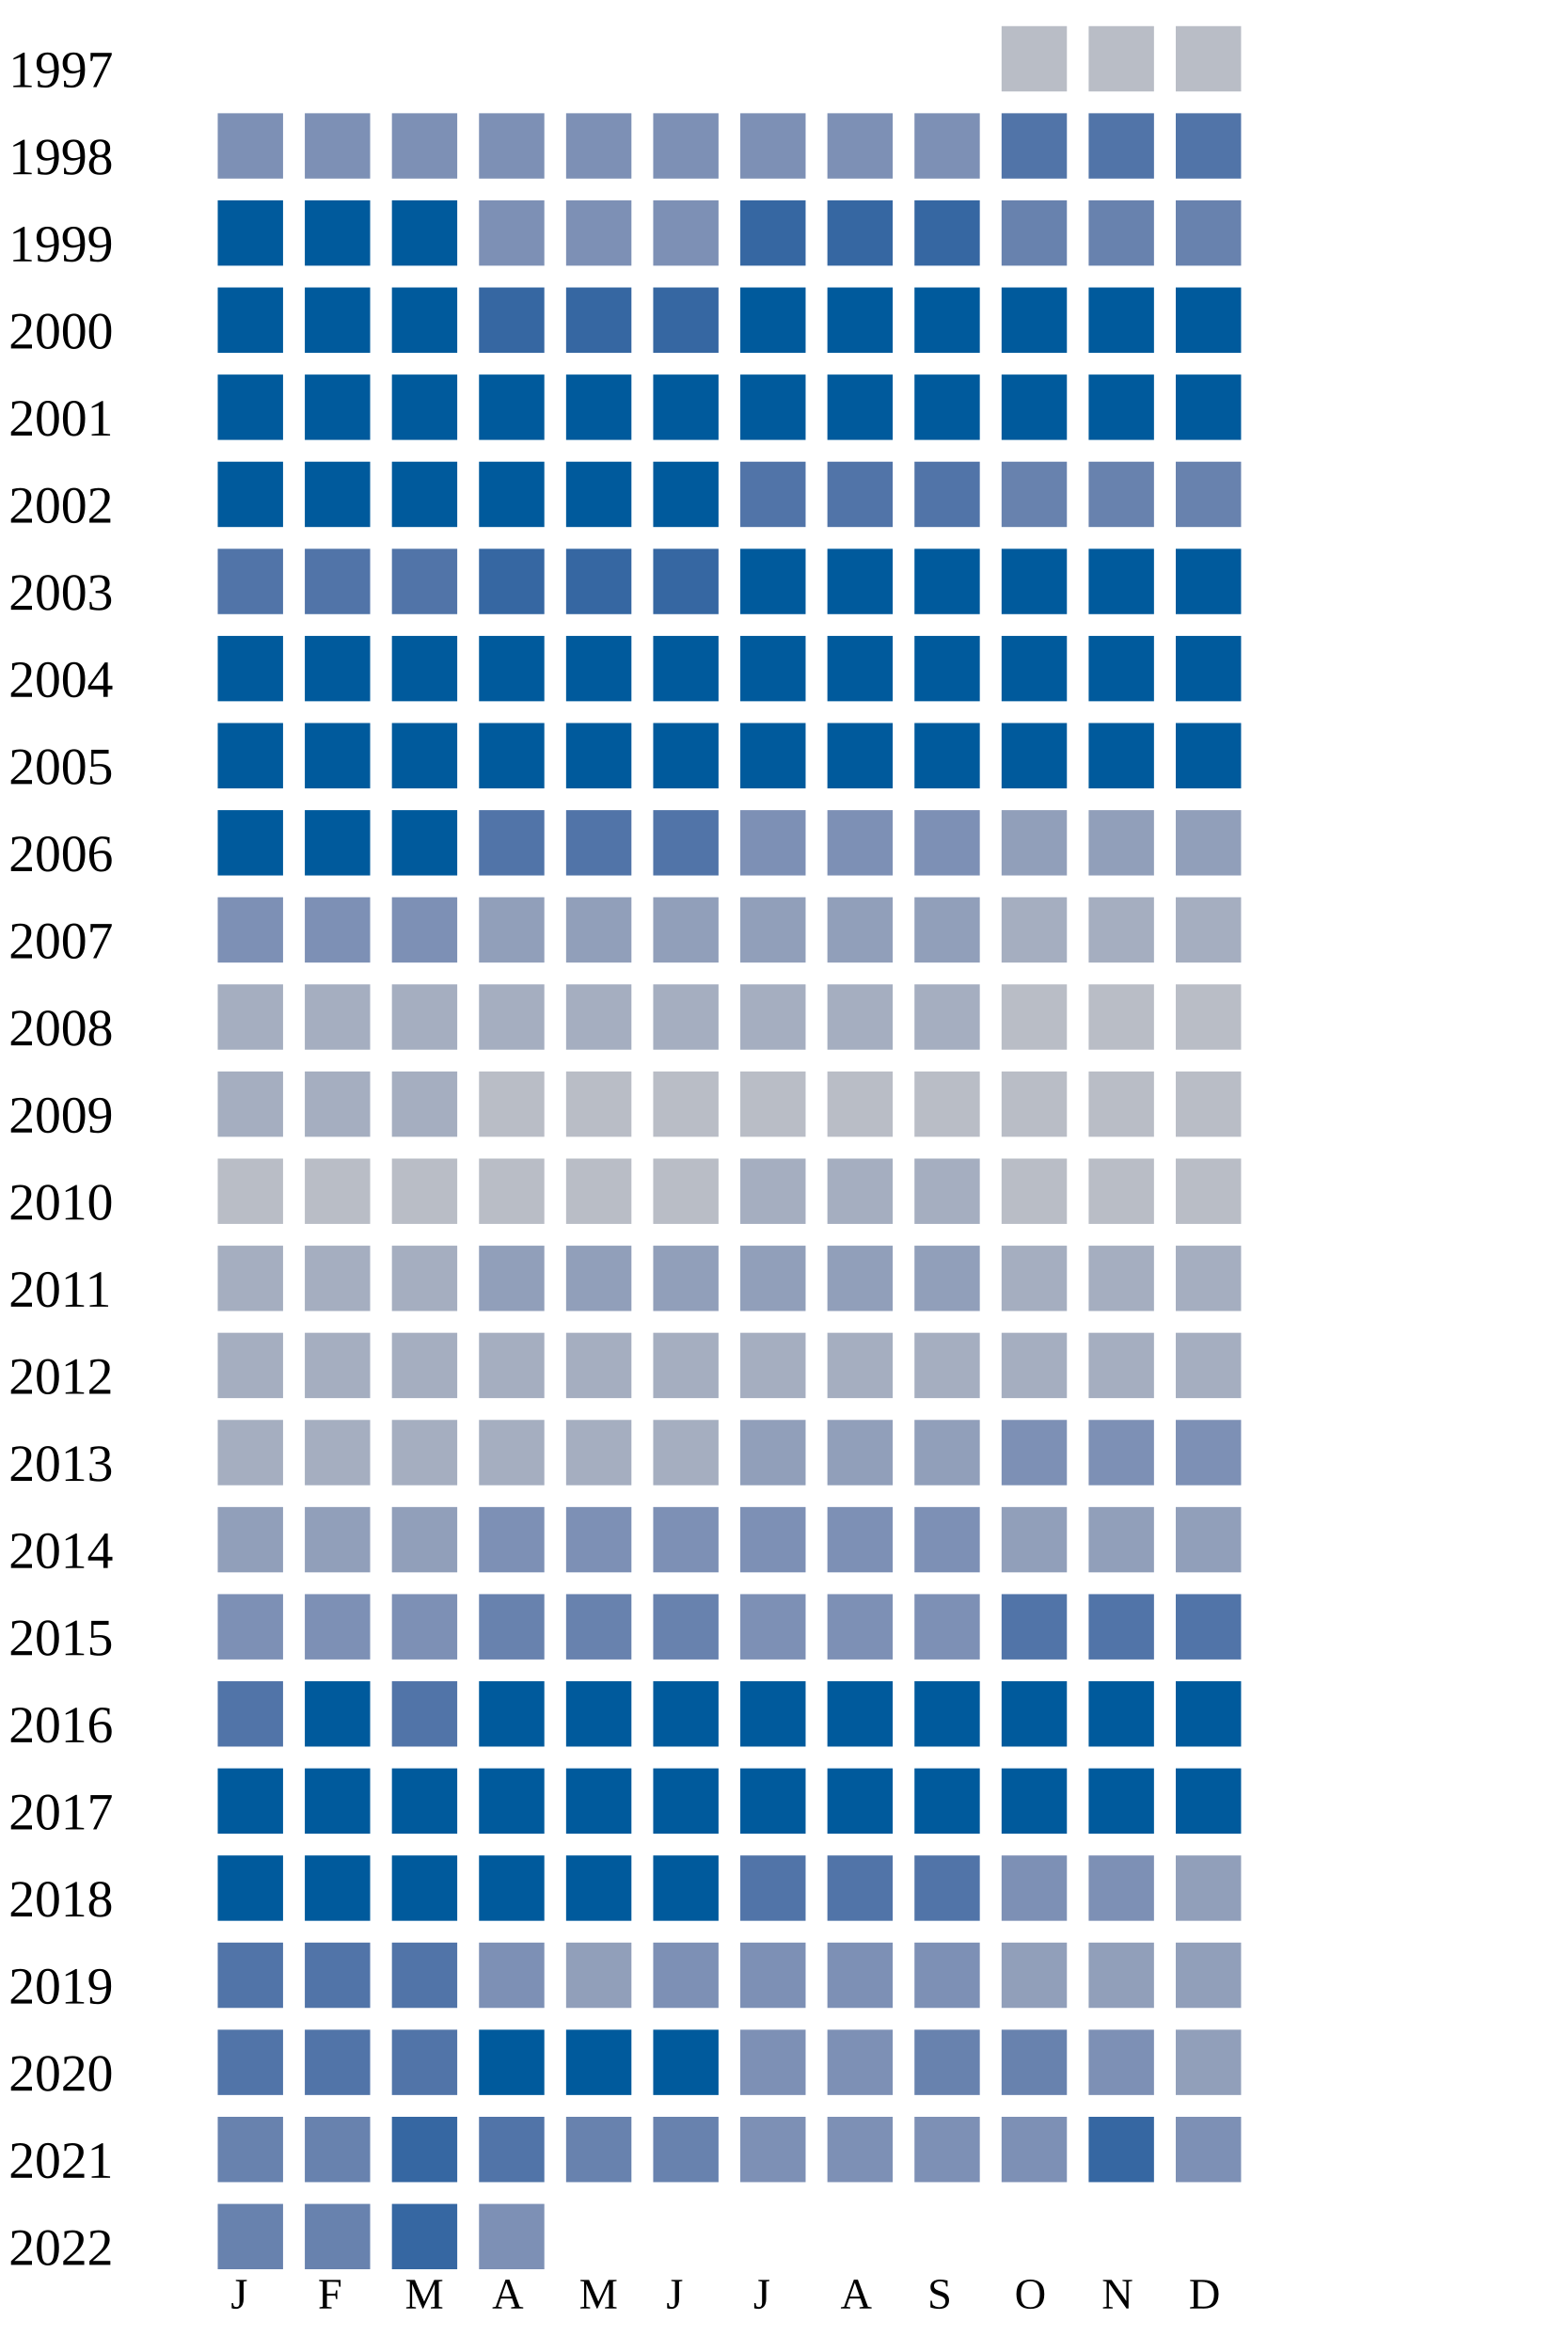
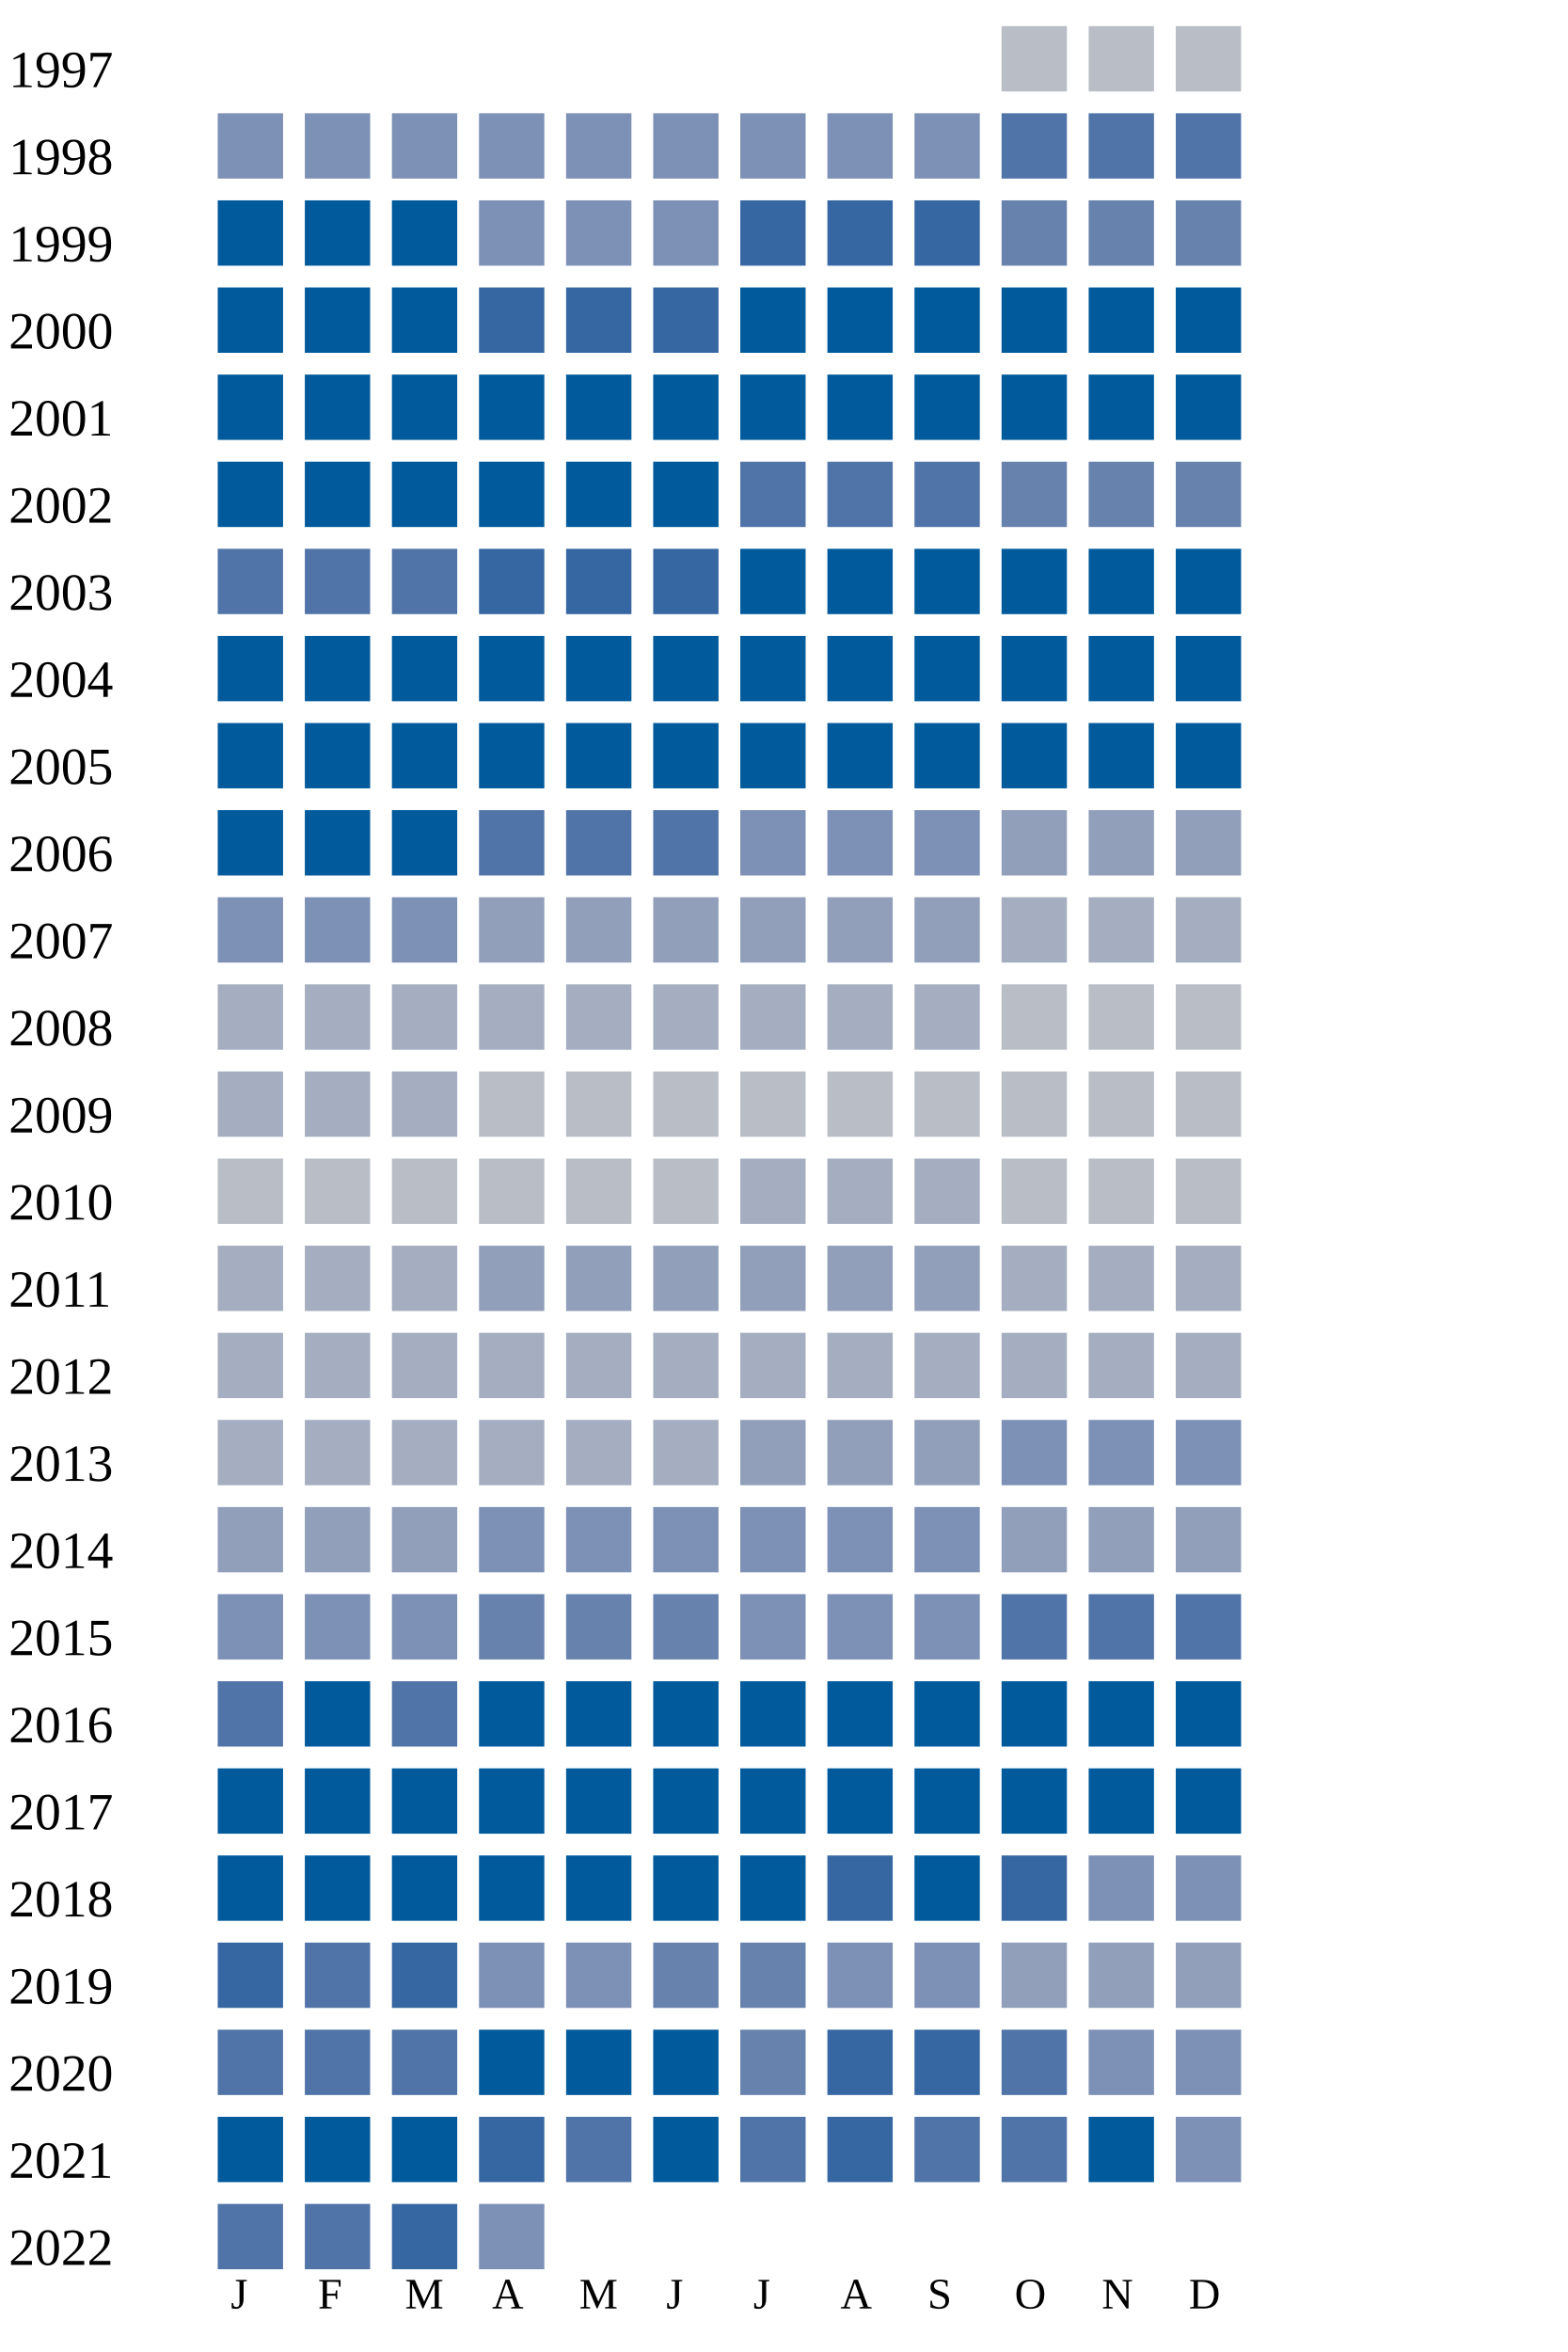
<svg xmlns="http://www.w3.org/2000/svg" width="360" height="540">
  <g transform="translate(0 0)">
    <text x="2" y="20">1997</text>
    <rect x="230" y="6" width="15" height="15" fill="#b9bdc6" />
    <rect x="250" y="6" width="15" height="15" fill="#b9bdc6" />
    <rect x="270" y="6" width="15" height="15" fill="#b9bdc6" />
  </g>
  <g transform="translate(0 20)">
    <text x="2" y="20">1998</text>
    <rect x="50" y="6" width="15" height="15" fill="#7d90b5" />
    <rect x="70" y="6" width="15" height="15" fill="#7d90b5" />
    <rect x="90" y="6" width="15" height="15" fill="#7d90b5" />
    <rect x="110" y="6" width="15" height="15" fill="#7d90b5" />
    <rect x="130" y="6" width="15" height="15" fill="#7d90b5" />
    <rect x="150" y="6" width="15" height="15" fill="#7d90b5" />
    <rect x="170" y="6" width="15" height="15" fill="#7d90b5" />
    <rect x="190" y="6" width="15" height="15" fill="#7d90b5" />
    <rect x="210" y="6" width="15" height="15" fill="#7d90b5" />
    <rect x="230" y="6" width="15" height="15" fill="#5174a8" />
    <rect x="250" y="6" width="15" height="15" fill="#5174a8" />
    <rect x="270" y="6" width="15" height="15" fill="#5174a8" />
  </g>
  <g transform="translate(0 40)">
    <text x="2" y="20">1999</text>
    <rect x="50" y="6" width="15" height="15" fill="#005a9c" />
    <rect x="70" y="6" width="15" height="15" fill="#005a9c" />
    <rect x="90" y="6" width="15" height="15" fill="#005a9c" />
    <rect x="110" y="6" width="15" height="15" fill="#7d90b5" />
    <rect x="130" y="6" width="15" height="15" fill="#7d90b5" />
    <rect x="150" y="6" width="15" height="15" fill="#7d90b5" />
    <rect x="170" y="6" width="15" height="15" fill="#3667a2" />
    <rect x="190" y="6" width="15" height="15" fill="#3667a2" />
    <rect x="210" y="6" width="15" height="15" fill="#3667a2" />
    <rect x="230" y="6" width="15" height="15" fill="#6882ae" />
    <rect x="250" y="6" width="15" height="15" fill="#6882ae" />
    <rect x="270" y="6" width="15" height="15" fill="#6882ae" />
  </g>
  <g transform="translate(0 60)">
    <text x="2" y="20">2000</text>
    <rect x="50" y="6" width="15" height="15" fill="#005a9c" />
    <rect x="70" y="6" width="15" height="15" fill="#005a9c" />
    <rect x="90" y="6" width="15" height="15" fill="#005a9c" />
    <rect x="110" y="6" width="15" height="15" fill="#3667a2" />
    <rect x="130" y="6" width="15" height="15" fill="#3667a2" />
    <rect x="150" y="6" width="15" height="15" fill="#3667a2" />
    <rect x="170" y="6" width="15" height="15" fill="#005a9c" />
    <rect x="190" y="6" width="15" height="15" fill="#005a9c" />
    <rect x="210" y="6" width="15" height="15" fill="#005a9c" />
    <rect x="230" y="6" width="15" height="15" fill="#005a9c" />
    <rect x="250" y="6" width="15" height="15" fill="#005a9c" />
    <rect x="270" y="6" width="15" height="15" fill="#005a9c" />
  </g>
  <g transform="translate(0 80)">
    <text x="2" y="20">2001</text>
    <rect x="50" y="6" width="15" height="15" fill="#005a9c" />
    <rect x="70" y="6" width="15" height="15" fill="#005a9c" />
    <rect x="90" y="6" width="15" height="15" fill="#005a9c" />
    <rect x="110" y="6" width="15" height="15" fill="#005a9c" />
    <rect x="130" y="6" width="15" height="15" fill="#005a9c" />
    <rect x="150" y="6" width="15" height="15" fill="#005a9c" />
    <rect x="170" y="6" width="15" height="15" fill="#005a9c" />
    <rect x="190" y="6" width="15" height="15" fill="#005a9c" />
    <rect x="210" y="6" width="15" height="15" fill="#005a9c" />
    <rect x="230" y="6" width="15" height="15" fill="#005a9c" />
    <rect x="250" y="6" width="15" height="15" fill="#005a9c" />
    <rect x="270" y="6" width="15" height="15" fill="#005a9c" />
  </g>
  <g transform="translate(0 100)">
    <text x="2" y="20">2002</text>
    <rect x="50" y="6" width="15" height="15" fill="#005a9c" />
    <rect x="70" y="6" width="15" height="15" fill="#005a9c" />
    <rect x="90" y="6" width="15" height="15" fill="#005a9c" />
    <rect x="110" y="6" width="15" height="15" fill="#005a9c" />
    <rect x="130" y="6" width="15" height="15" fill="#005a9c" />
    <rect x="150" y="6" width="15" height="15" fill="#005a9c" />
    <rect x="170" y="6" width="15" height="15" fill="#5174a8" />
    <rect x="190" y="6" width="15" height="15" fill="#5174a8" />
    <rect x="210" y="6" width="15" height="15" fill="#5174a8" />
    <rect x="230" y="6" width="15" height="15" fill="#6882ae" />
    <rect x="250" y="6" width="15" height="15" fill="#6882ae" />
    <rect x="270" y="6" width="15" height="15" fill="#6882ae" />
  </g>
  <g transform="translate(0 120)">
    <text x="2" y="20">2003</text>
    <rect x="50" y="6" width="15" height="15" fill="#5174a8" />
    <rect x="70" y="6" width="15" height="15" fill="#5174a8" />
    <rect x="90" y="6" width="15" height="15" fill="#5174a8" />
    <rect x="110" y="6" width="15" height="15" fill="#3667a2" />
    <rect x="130" y="6" width="15" height="15" fill="#3667a2" />
    <rect x="150" y="6" width="15" height="15" fill="#3667a2" />
    <rect x="170" y="6" width="15" height="15" fill="#005a9c" />
    <rect x="190" y="6" width="15" height="15" fill="#005a9c" />
    <rect x="210" y="6" width="15" height="15" fill="#005a9c" />
    <rect x="230" y="6" width="15" height="15" fill="#005a9c" />
    <rect x="250" y="6" width="15" height="15" fill="#005a9c" />
    <rect x="270" y="6" width="15" height="15" fill="#005a9c" />
  </g>
  <g transform="translate(0 140)">
    <text x="2" y="20">2004</text>
    <rect x="50" y="6" width="15" height="15" fill="#005a9c" />
    <rect x="70" y="6" width="15" height="15" fill="#005a9c" />
    <rect x="90" y="6" width="15" height="15" fill="#005a9c" />
    <rect x="110" y="6" width="15" height="15" fill="#005a9c" />
    <rect x="130" y="6" width="15" height="15" fill="#005a9c" />
    <rect x="150" y="6" width="15" height="15" fill="#005a9c" />
    <rect x="170" y="6" width="15" height="15" fill="#005a9c" />
    <rect x="190" y="6" width="15" height="15" fill="#005a9c" />
    <rect x="210" y="6" width="15" height="15" fill="#005a9c" />
    <rect x="230" y="6" width="15" height="15" fill="#005a9c" />
    <rect x="250" y="6" width="15" height="15" fill="#005a9c" />
    <rect x="270" y="6" width="15" height="15" fill="#005a9c" />
  </g>
  <g transform="translate(0 160)">
    <text x="2" y="20">2005</text>
    <rect x="50" y="6" width="15" height="15" fill="#005a9c" />
    <rect x="70" y="6" width="15" height="15" fill="#005a9c" />
    <rect x="90" y="6" width="15" height="15" fill="#005a9c" />
    <rect x="110" y="6" width="15" height="15" fill="#005a9c" />
    <rect x="130" y="6" width="15" height="15" fill="#005a9c" />
    <rect x="150" y="6" width="15" height="15" fill="#005a9c" />
    <rect x="170" y="6" width="15" height="15" fill="#005a9c" />
    <rect x="190" y="6" width="15" height="15" fill="#005a9c" />
    <rect x="210" y="6" width="15" height="15" fill="#005a9c" />
    <rect x="230" y="6" width="15" height="15" fill="#005a9c" />
    <rect x="250" y="6" width="15" height="15" fill="#005a9c" />
    <rect x="270" y="6" width="15" height="15" fill="#005a9c" />
  </g>
  <g transform="translate(0 180)">
    <text x="2" y="20">2006</text>
    <rect x="50" y="6" width="15" height="15" fill="#005a9c" />
    <rect x="70" y="6" width="15" height="15" fill="#005a9c" />
    <rect x="90" y="6" width="15" height="15" fill="#005a9c" />
    <rect x="110" y="6" width="15" height="15" fill="#5174a8" />
    <rect x="130" y="6" width="15" height="15" fill="#5174a8" />
    <rect x="150" y="6" width="15" height="15" fill="#5174a8" />
    <rect x="170" y="6" width="15" height="15" fill="#7d90b5" />
    <rect x="190" y="6" width="15" height="15" fill="#7d90b5" />
    <rect x="210" y="6" width="15" height="15" fill="#7d90b5" />
    <rect x="230" y="6" width="15" height="15" fill="#919fba" />
    <rect x="250" y="6" width="15" height="15" fill="#919fba" />
    <rect x="270" y="6" width="15" height="15" fill="#919fba" />
  </g>
  <g transform="translate(0 200)">
    <text x="2" y="20">2007</text>
    <rect x="50" y="6" width="15" height="15" fill="#7d90b5" />
    <rect x="70" y="6" width="15" height="15" fill="#7d90b5" />
    <rect x="90" y="6" width="15" height="15" fill="#7d90b5" />
    <rect x="110" y="6" width="15" height="15" fill="#919fba" />
    <rect x="130" y="6" width="15" height="15" fill="#919fba" />
    <rect x="150" y="6" width="15" height="15" fill="#919fba" />
    <rect x="170" y="6" width="15" height="15" fill="#919fba" />
    <rect x="190" y="6" width="15" height="15" fill="#919fba" />
    <rect x="210" y="6" width="15" height="15" fill="#919fba" />
    <rect x="230" y="6" width="15" height="15" fill="#a5aec0" />
    <rect x="250" y="6" width="15" height="15" fill="#a5aec0" />
    <rect x="270" y="6" width="15" height="15" fill="#a5aec0" />
  </g>
  <g transform="translate(0 220)">
    <text x="2" y="20">2008</text>
    <rect x="50" y="6" width="15" height="15" fill="#a5aec0" />
    <rect x="70" y="6" width="15" height="15" fill="#a5aec0" />
    <rect x="90" y="6" width="15" height="15" fill="#a5aec0" />
    <rect x="110" y="6" width="15" height="15" fill="#a5aec0" />
    <rect x="130" y="6" width="15" height="15" fill="#a5aec0" />
    <rect x="150" y="6" width="15" height="15" fill="#a5aec0" />
    <rect x="170" y="6" width="15" height="15" fill="#a5aec0" />
    <rect x="190" y="6" width="15" height="15" fill="#a5aec0" />
    <rect x="210" y="6" width="15" height="15" fill="#a5aec0" />
    <rect x="230" y="6" width="15" height="15" fill="#b9bdc6" />
    <rect x="250" y="6" width="15" height="15" fill="#b9bdc6" />
    <rect x="270" y="6" width="15" height="15" fill="#b9bdc6" />
  </g>
  <g transform="translate(0 240)">
    <text x="2" y="20">2009</text>
    <rect x="50" y="6" width="15" height="15" fill="#a5aec0" />
    <rect x="70" y="6" width="15" height="15" fill="#a5aec0" />
    <rect x="90" y="6" width="15" height="15" fill="#a5aec0" />
    <rect x="110" y="6" width="15" height="15" fill="#b9bdc6" />
    <rect x="130" y="6" width="15" height="15" fill="#b9bdc6" />
    <rect x="150" y="6" width="15" height="15" fill="#b9bdc6" />
    <rect x="170" y="6" width="15" height="15" fill="#b9bdc6" />
    <rect x="190" y="6" width="15" height="15" fill="#b9bdc6" />
    <rect x="210" y="6" width="15" height="15" fill="#b9bdc6" />
    <rect x="230" y="6" width="15" height="15" fill="#b9bdc6" />
    <rect x="250" y="6" width="15" height="15" fill="#b9bdc6" />
    <rect x="270" y="6" width="15" height="15" fill="#b9bdc6" />
  </g>
  <g transform="translate(0 260)">
    <text x="2" y="20">2010</text>
    <rect x="50" y="6" width="15" height="15" fill="#b9bdc6" />
    <rect x="70" y="6" width="15" height="15" fill="#b9bdc6" />
    <rect x="90" y="6" width="15" height="15" fill="#b9bdc6" />
    <rect x="110" y="6" width="15" height="15" fill="#b9bdc6" />
    <rect x="130" y="6" width="15" height="15" fill="#b9bdc6" />
    <rect x="150" y="6" width="15" height="15" fill="#b9bdc6" />
    <rect x="170" y="6" width="15" height="15" fill="#a5aec0" />
    <rect x="190" y="6" width="15" height="15" fill="#a5aec0" />
    <rect x="210" y="6" width="15" height="15" fill="#a5aec0" />
    <rect x="230" y="6" width="15" height="15" fill="#b9bdc6" />
    <rect x="250" y="6" width="15" height="15" fill="#b9bdc6" />
    <rect x="270" y="6" width="15" height="15" fill="#b9bdc6" />
  </g>
  <g transform="translate(0 280)">
    <text x="2" y="20">2011</text>
    <rect x="50" y="6" width="15" height="15" fill="#a5aec0" />
    <rect x="70" y="6" width="15" height="15" fill="#a5aec0" />
    <rect x="90" y="6" width="15" height="15" fill="#a5aec0" />
    <rect x="110" y="6" width="15" height="15" fill="#919fba" />
    <rect x="130" y="6" width="15" height="15" fill="#919fba" />
    <rect x="150" y="6" width="15" height="15" fill="#919fba" />
    <rect x="170" y="6" width="15" height="15" fill="#919fba" />
    <rect x="190" y="6" width="15" height="15" fill="#919fba" />
    <rect x="210" y="6" width="15" height="15" fill="#919fba" />
    <rect x="230" y="6" width="15" height="15" fill="#a5aec0" />
    <rect x="250" y="6" width="15" height="15" fill="#a5aec0" />
    <rect x="270" y="6" width="15" height="15" fill="#a5aec0" />
  </g>
  <g transform="translate(0 300)">
    <text x="2" y="20">2012</text>
    <rect x="50" y="6" width="15" height="15" fill="#a5aec0" />
    <rect x="70" y="6" width="15" height="15" fill="#a5aec0" />
    <rect x="90" y="6" width="15" height="15" fill="#a5aec0" />
    <rect x="110" y="6" width="15" height="15" fill="#a5aec0" />
    <rect x="130" y="6" width="15" height="15" fill="#a5aec0" />
    <rect x="150" y="6" width="15" height="15" fill="#a5aec0" />
    <rect x="170" y="6" width="15" height="15" fill="#a5aec0" />
    <rect x="190" y="6" width="15" height="15" fill="#a5aec0" />
    <rect x="210" y="6" width="15" height="15" fill="#a5aec0" />
    <rect x="230" y="6" width="15" height="15" fill="#a5aec0" />
    <rect x="250" y="6" width="15" height="15" fill="#a5aec0" />
    <rect x="270" y="6" width="15" height="15" fill="#a5aec0" />
  </g>
  <g transform="translate(0 320)">
    <text x="2" y="20">2013</text>
    <rect x="50" y="6" width="15" height="15" fill="#a5aec0" />
    <rect x="70" y="6" width="15" height="15" fill="#a5aec0" />
    <rect x="90" y="6" width="15" height="15" fill="#a5aec0" />
    <rect x="110" y="6" width="15" height="15" fill="#a5aec0" />
    <rect x="130" y="6" width="15" height="15" fill="#a5aec0" />
    <rect x="150" y="6" width="15" height="15" fill="#a5aec0" />
    <rect x="170" y="6" width="15" height="15" fill="#919fba" />
    <rect x="190" y="6" width="15" height="15" fill="#919fba" />
    <rect x="210" y="6" width="15" height="15" fill="#919fba" />
    <rect x="230" y="6" width="15" height="15" fill="#7d90b5" />
    <rect x="250" y="6" width="15" height="15" fill="#7d90b5" />
    <rect x="270" y="6" width="15" height="15" fill="#7d90b5" />
  </g>
  <g transform="translate(0 340)">
    <text x="2" y="20">2014</text>
    <rect x="50" y="6" width="15" height="15" fill="#919fba" />
    <rect x="70" y="6" width="15" height="15" fill="#919fba" />
    <rect x="90" y="6" width="15" height="15" fill="#919fba" />
    <rect x="110" y="6" width="15" height="15" fill="#7d90b5" />
    <rect x="130" y="6" width="15" height="15" fill="#7d90b5" />
    <rect x="150" y="6" width="15" height="15" fill="#7d90b5" />
    <rect x="170" y="6" width="15" height="15" fill="#7d90b5" />
    <rect x="190" y="6" width="15" height="15" fill="#7d90b5" />
    <rect x="210" y="6" width="15" height="15" fill="#7d90b5" />
    <rect x="230" y="6" width="15" height="15" fill="#919fba" />
    <rect x="250" y="6" width="15" height="15" fill="#919fba" />
    <rect x="270" y="6" width="15" height="15" fill="#919fba" />
  </g>
  <g transform="translate(0 360)">
    <text x="2" y="20">2015</text>
    <rect x="50" y="6" width="15" height="15" fill="#7d90b5" />
    <rect x="70" y="6" width="15" height="15" fill="#7d90b5" />
    <rect x="90" y="6" width="15" height="15" fill="#7d90b5" />
    <rect x="110" y="6" width="15" height="15" fill="#6882ae" />
    <rect x="130" y="6" width="15" height="15" fill="#6882ae" />
    <rect x="150" y="6" width="15" height="15" fill="#6882ae" />
    <rect x="170" y="6" width="15" height="15" fill="#7d90b5" />
    <rect x="190" y="6" width="15" height="15" fill="#7d90b5" />
    <rect x="210" y="6" width="15" height="15" fill="#7d90b5" />
    <rect x="230" y="6" width="15" height="15" fill="#5174a8" />
    <rect x="250" y="6" width="15" height="15" fill="#5174a8" />
    <rect x="270" y="6" width="15" height="15" fill="#5174a8" />
  </g>
  <g transform="translate(0 380)">
    <text x="2" y="20">2016</text>
    <rect x="50" y="6" width="15" height="15" fill="#5174a8" />
    <rect x="70" y="6" width="15" height="15" fill="#005a9c" />
    <rect x="90" y="6" width="15" height="15" fill="#5174a8" />
    <rect x="110" y="6" width="15" height="15" fill="#005a9c" />
    <rect x="130" y="6" width="15" height="15" fill="#005a9c" />
    <rect x="150" y="6" width="15" height="15" fill="#005a9c" />
    <rect x="170" y="6" width="15" height="15" fill="#005a9c" />
    <rect x="190" y="6" width="15" height="15" fill="#005a9c" />
    <rect x="210" y="6" width="15" height="15" fill="#005a9c" />
    <rect x="230" y="6" width="15" height="15" fill="#005a9c" />
    <rect x="250" y="6" width="15" height="15" fill="#005a9c" />
    <rect x="270" y="6" width="15" height="15" fill="#005a9c" />
  </g>
  <g transform="translate(0 400)">
    <text x="2" y="20">2017</text>
    <rect x="50" y="6" width="15" height="15" fill="#005a9c" />
    <rect x="70" y="6" width="15" height="15" fill="#005a9c" />
    <rect x="90" y="6" width="15" height="15" fill="#005a9c" />
    <rect x="110" y="6" width="15" height="15" fill="#005a9c" />
    <rect x="130" y="6" width="15" height="15" fill="#005a9c" />
    <rect x="150" y="6" width="15" height="15" fill="#005a9c" />
    <rect x="170" y="6" width="15" height="15" fill="#005a9c" />
    <rect x="190" y="6" width="15" height="15" fill="#005a9c" />
    <rect x="210" y="6" width="15" height="15" fill="#005a9c" />
    <rect x="230" y="6" width="15" height="15" fill="#005a9c" />
    <rect x="250" y="6" width="15" height="15" fill="#005a9c" />
    <rect x="270" y="6" width="15" height="15" fill="#005a9c" />
  </g>
  <g transform="translate(0 420)">
    <text x="2" y="20">2018</text>
    <rect x="50" y="6" width="15" height="15" fill="#005a9c" />
    <rect x="70" y="6" width="15" height="15" fill="#005a9c" />
    <rect x="90" y="6" width="15" height="15" fill="#005a9c" />
    <rect x="110" y="6" width="15" height="15" fill="#005a9c" />
    <rect x="130" y="6" width="15" height="15" fill="#005a9c" />
    <rect x="150" y="6" width="15" height="15" fill="#005a9c" />
-     <rect x="170" y="6" width="15" height="15" fill="#5174a8" />
-     <rect x="190" y="6" width="15" height="15" fill="#5174a8" />
-     <rect x="210" y="6" width="15" height="15" fill="#5174a8" />
-     <rect x="230" y="6" width="15" height="15" fill="#7d90b5" />
+     <rect x="170" y="6" width="15" height="15" fill="#005a9c" />
+     <rect x="190" y="6" width="15" height="15" fill="#3667a2" />
+     <rect x="210" y="6" width="15" height="15" fill="#005a9c" />
+     <rect x="230" y="6" width="15" height="15" fill="#3667a2" />
    <rect x="250" y="6" width="15" height="15" fill="#7d90b5" />
-     <rect x="270" y="6" width="15" height="15" fill="#919fba" />
+     <rect x="270" y="6" width="15" height="15" fill="#7d90b5" />
  </g>
  <g transform="translate(0 440)">
    <text x="2" y="20">2019</text>
-     <rect x="50" y="6" width="15" height="15" fill="#5174a8" />
+     <rect x="50" y="6" width="15" height="15" fill="#3667a2" />
    <rect x="70" y="6" width="15" height="15" fill="#5174a8" />
-     <rect x="90" y="6" width="15" height="15" fill="#5174a8" />
-     <rect x="110" y="6" width="15" height="15" fill="#7d90b5" />
-     <rect x="130" y="6" width="15" height="15" fill="#919fba" />
-     <rect x="150" y="6" width="15" height="15" fill="#7d90b5" />
-     <rect x="170" y="6" width="15" height="15" fill="#7d90b5" />
+     <rect x="90" y="6" width="15" height="15" fill="#3667a2" />
+     <rect x="110" y="6" width="15" height="15" fill="#7d90b5" />
+     <rect x="130" y="6" width="15" height="15" fill="#7d90b5" />
+     <rect x="150" y="6" width="15" height="15" fill="#6882ae" />
+     <rect x="170" y="6" width="15" height="15" fill="#6882ae" />
    <rect x="190" y="6" width="15" height="15" fill="#7d90b5" />
    <rect x="210" y="6" width="15" height="15" fill="#7d90b5" />
    <rect x="230" y="6" width="15" height="15" fill="#919fba" />
    <rect x="250" y="6" width="15" height="15" fill="#919fba" />
    <rect x="270" y="6" width="15" height="15" fill="#919fba" />
  </g>
  <g transform="translate(0 460)">
    <text x="2" y="20">2020</text>
    <rect x="50" y="6" width="15" height="15" fill="#5174a8" />
    <rect x="70" y="6" width="15" height="15" fill="#5174a8" />
    <rect x="90" y="6" width="15" height="15" fill="#5174a8" />
    <rect x="110" y="6" width="15" height="15" fill="#005a9c" />
    <rect x="130" y="6" width="15" height="15" fill="#005a9c" />
    <rect x="150" y="6" width="15" height="15" fill="#005a9c" />
-     <rect x="170" y="6" width="15" height="15" fill="#7d90b5" />
-     <rect x="190" y="6" width="15" height="15" fill="#7d90b5" />
-     <rect x="210" y="6" width="15" height="15" fill="#6882ae" />
-     <rect x="230" y="6" width="15" height="15" fill="#6882ae" />
+     <rect x="170" y="6" width="15" height="15" fill="#6882ae" />
+     <rect x="190" y="6" width="15" height="15" fill="#3667a2" />
+     <rect x="210" y="6" width="15" height="15" fill="#3667a2" />
+     <rect x="230" y="6" width="15" height="15" fill="#5174a8" />
    <rect x="250" y="6" width="15" height="15" fill="#7d90b5" />
-     <rect x="270" y="6" width="15" height="15" fill="#919fba" />
+     <rect x="270" y="6" width="15" height="15" fill="#7d90b5" />
  </g>
  <g transform="translate(0 480)">
    <text x="2" y="20">2021</text>
-     <rect x="50" y="6" width="15" height="15" fill="#6882ae" />
-     <rect x="70" y="6" width="15" height="15" fill="#6882ae" />
-     <rect x="90" y="6" width="15" height="15" fill="#3667a2" />
-     <rect x="110" y="6" width="15" height="15" fill="#5174a8" />
-     <rect x="130" y="6" width="15" height="15" fill="#6882ae" />
-     <rect x="150" y="6" width="15" height="15" fill="#6882ae" />
-     <rect x="170" y="6" width="15" height="15" fill="#7d90b5" />
-     <rect x="190" y="6" width="15" height="15" fill="#7d90b5" />
-     <rect x="210" y="6" width="15" height="15" fill="#7d90b5" />
-     <rect x="230" y="6" width="15" height="15" fill="#7d90b5" />
-     <rect x="250" y="6" width="15" height="15" fill="#3667a2" />
+     <rect x="50" y="6" width="15" height="15" fill="#005a9c" />
+     <rect x="70" y="6" width="15" height="15" fill="#005a9c" />
+     <rect x="90" y="6" width="15" height="15" fill="#005a9c" />
+     <rect x="110" y="6" width="15" height="15" fill="#3667a2" />
+     <rect x="130" y="6" width="15" height="15" fill="#5174a8" />
+     <rect x="150" y="6" width="15" height="15" fill="#005a9c" />
+     <rect x="170" y="6" width="15" height="15" fill="#5174a8" />
+     <rect x="190" y="6" width="15" height="15" fill="#3667a2" />
+     <rect x="210" y="6" width="15" height="15" fill="#5174a8" />
+     <rect x="230" y="6" width="15" height="15" fill="#5174a8" />
+     <rect x="250" y="6" width="15" height="15" fill="#005a9c" />
    <rect x="270" y="6" width="15" height="15" fill="#7d90b5" />
  </g>
  <g transform="translate(0 500)">
    <text x="2" y="20">2022</text>
-     <rect x="50" y="6" width="15" height="15" fill="#6882ae" />
-     <rect x="70" y="6" width="15" height="15" fill="#6882ae" />
+     <rect x="50" y="6" width="15" height="15" fill="#5174a8" />
+     <rect x="70" y="6" width="15" height="15" fill="#5174a8" />
    <rect x="90" y="6" width="15" height="15" fill="#3667a2" />
    <rect x="110" y="6" width="15" height="15" fill="#7d90b5" />
  </g>
  <text style="font-size: 10px; text-align: center" x="53" y="530">J</text>
  <text style="font-size: 10px; text-align: center" x="73" y="530">F</text>
  <text style="font-size: 10px; text-align: center" x="93" y="530">M</text>
  <text style="font-size: 10px; text-align: center" x="113" y="530">A</text>
  <text style="font-size: 10px; text-align: center" x="133" y="530">M</text>
  <text style="font-size: 10px; text-align: center" x="153" y="530">J</text>
  <text style="font-size: 10px; text-align: center" x="173" y="530">J</text>
  <text style="font-size: 10px; text-align: center" x="193" y="530">A</text>
  <text style="font-size: 10px; text-align: center" x="213" y="530">S</text>
  <text style="font-size: 10px; text-align: center" x="233" y="530">O</text>
  <text style="font-size: 10px; text-align: center" x="253" y="530">N</text>
  <text style="font-size: 10px; text-align: center" x="273" y="530">D</text>
  <text style="font-size: 10px;" x="155" y="549">Less</text>
  <rect fill="#b9bdc6" width="10" height="10" x="180" y="540" />
  <rect fill="#919fba" width="10" height="10" x="195" y="540" />
  <rect fill="#6882ae" width="10" height="10" x="210" y="540" />
  <rect fill="#005a9c" width="10" height="10" x="225" y="540" />
  <text x="240" y="549" style="font-size: 10px;">More</text>
</svg>
